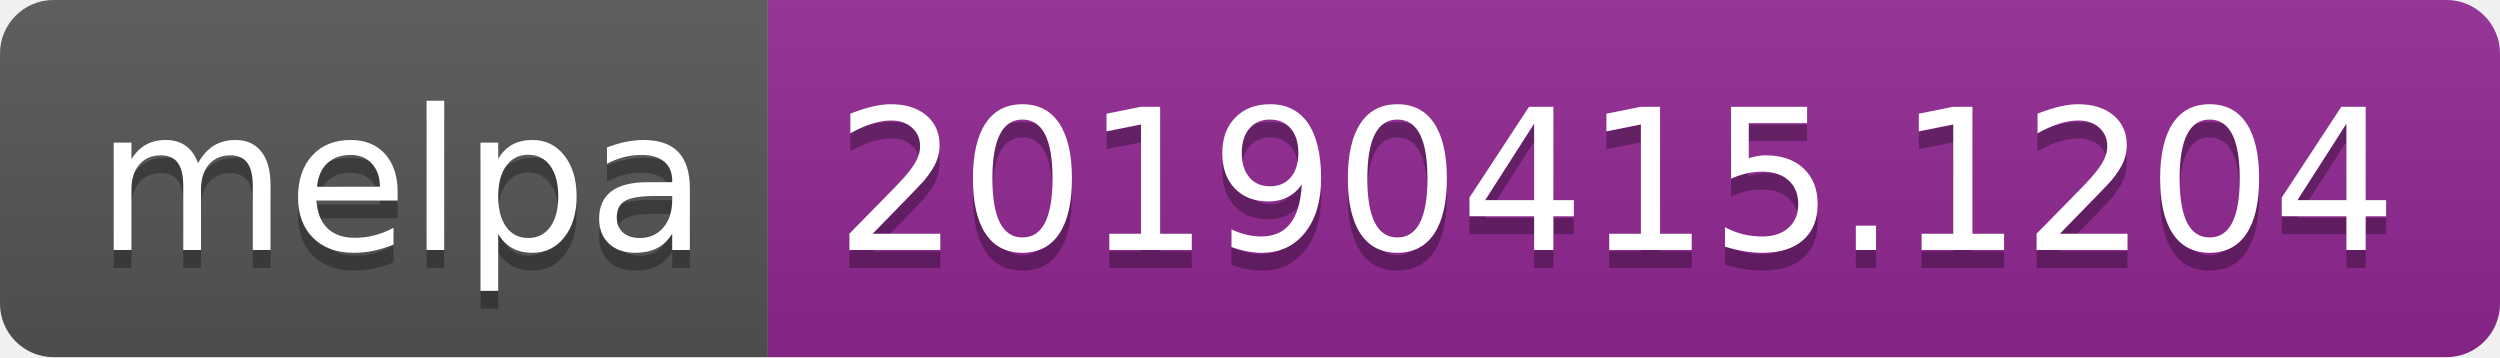
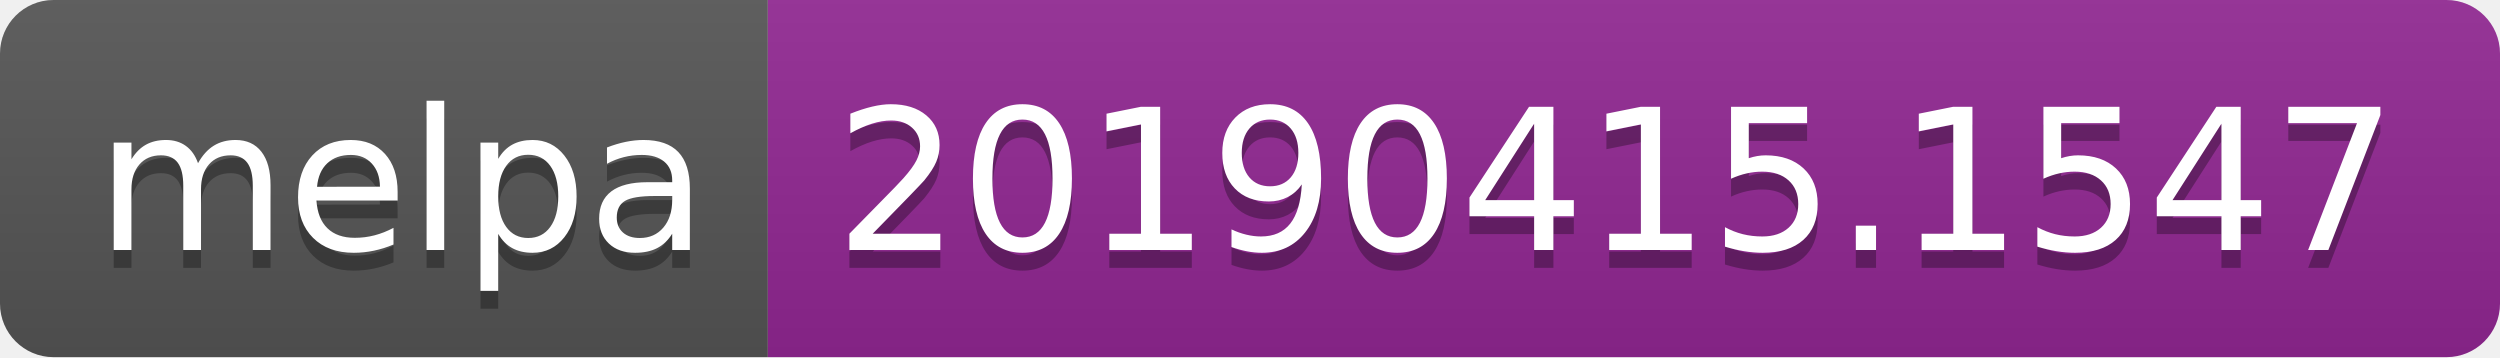
<svg xmlns="http://www.w3.org/2000/svg" width="140" height="20">
  <linearGradient id="b" x2="0" y2="100%">
    <stop offset="0" stop-color="#bbb" stop-opacity=".1" />
    <stop offset="1" stop-opacity=".1" />
  </linearGradient>
  <clipPath id="a">
    <rect width="140" height="20" rx="3" fill="#fff" />
  </clipPath>
  <g clip-path="url(#a)">
    <path fill="#555" d="M0 0h43v20H0z" />
    <path fill="#922793" d="M43 0h97v20H43z" />
    <path fill="url(#b)" d="M0 0h140v20H0z" />
  </g>
  <g fill="#fff" text-anchor="middle" font-family="DejaVu Sans,Verdana,Geneva,sans-serif" font-size="110">
    <text x="225" y="150" fill="#010101" fill-opacity=".3" transform="scale(.1)" textLength="330">melpa</text>
    <text x="225" y="140" transform="scale(.1)" textLength="330">melpa</text>
-     <text x="905" y="150" fill="#010101" fill-opacity=".3" transform="scale(.1)" textLength="870">20190415.1204</text>
-     <text x="905" y="140" transform="scale(.1)" textLength="870">20190415.1204</text>
+     <text x="905" y="150" fill="#010101" fill-opacity=".3" transform="scale(.1)" textLength="870">20190415.1547</text>
+     <text x="905" y="140" transform="scale(.1)" textLength="870">20190415.1547</text>
  </g>
</svg>
